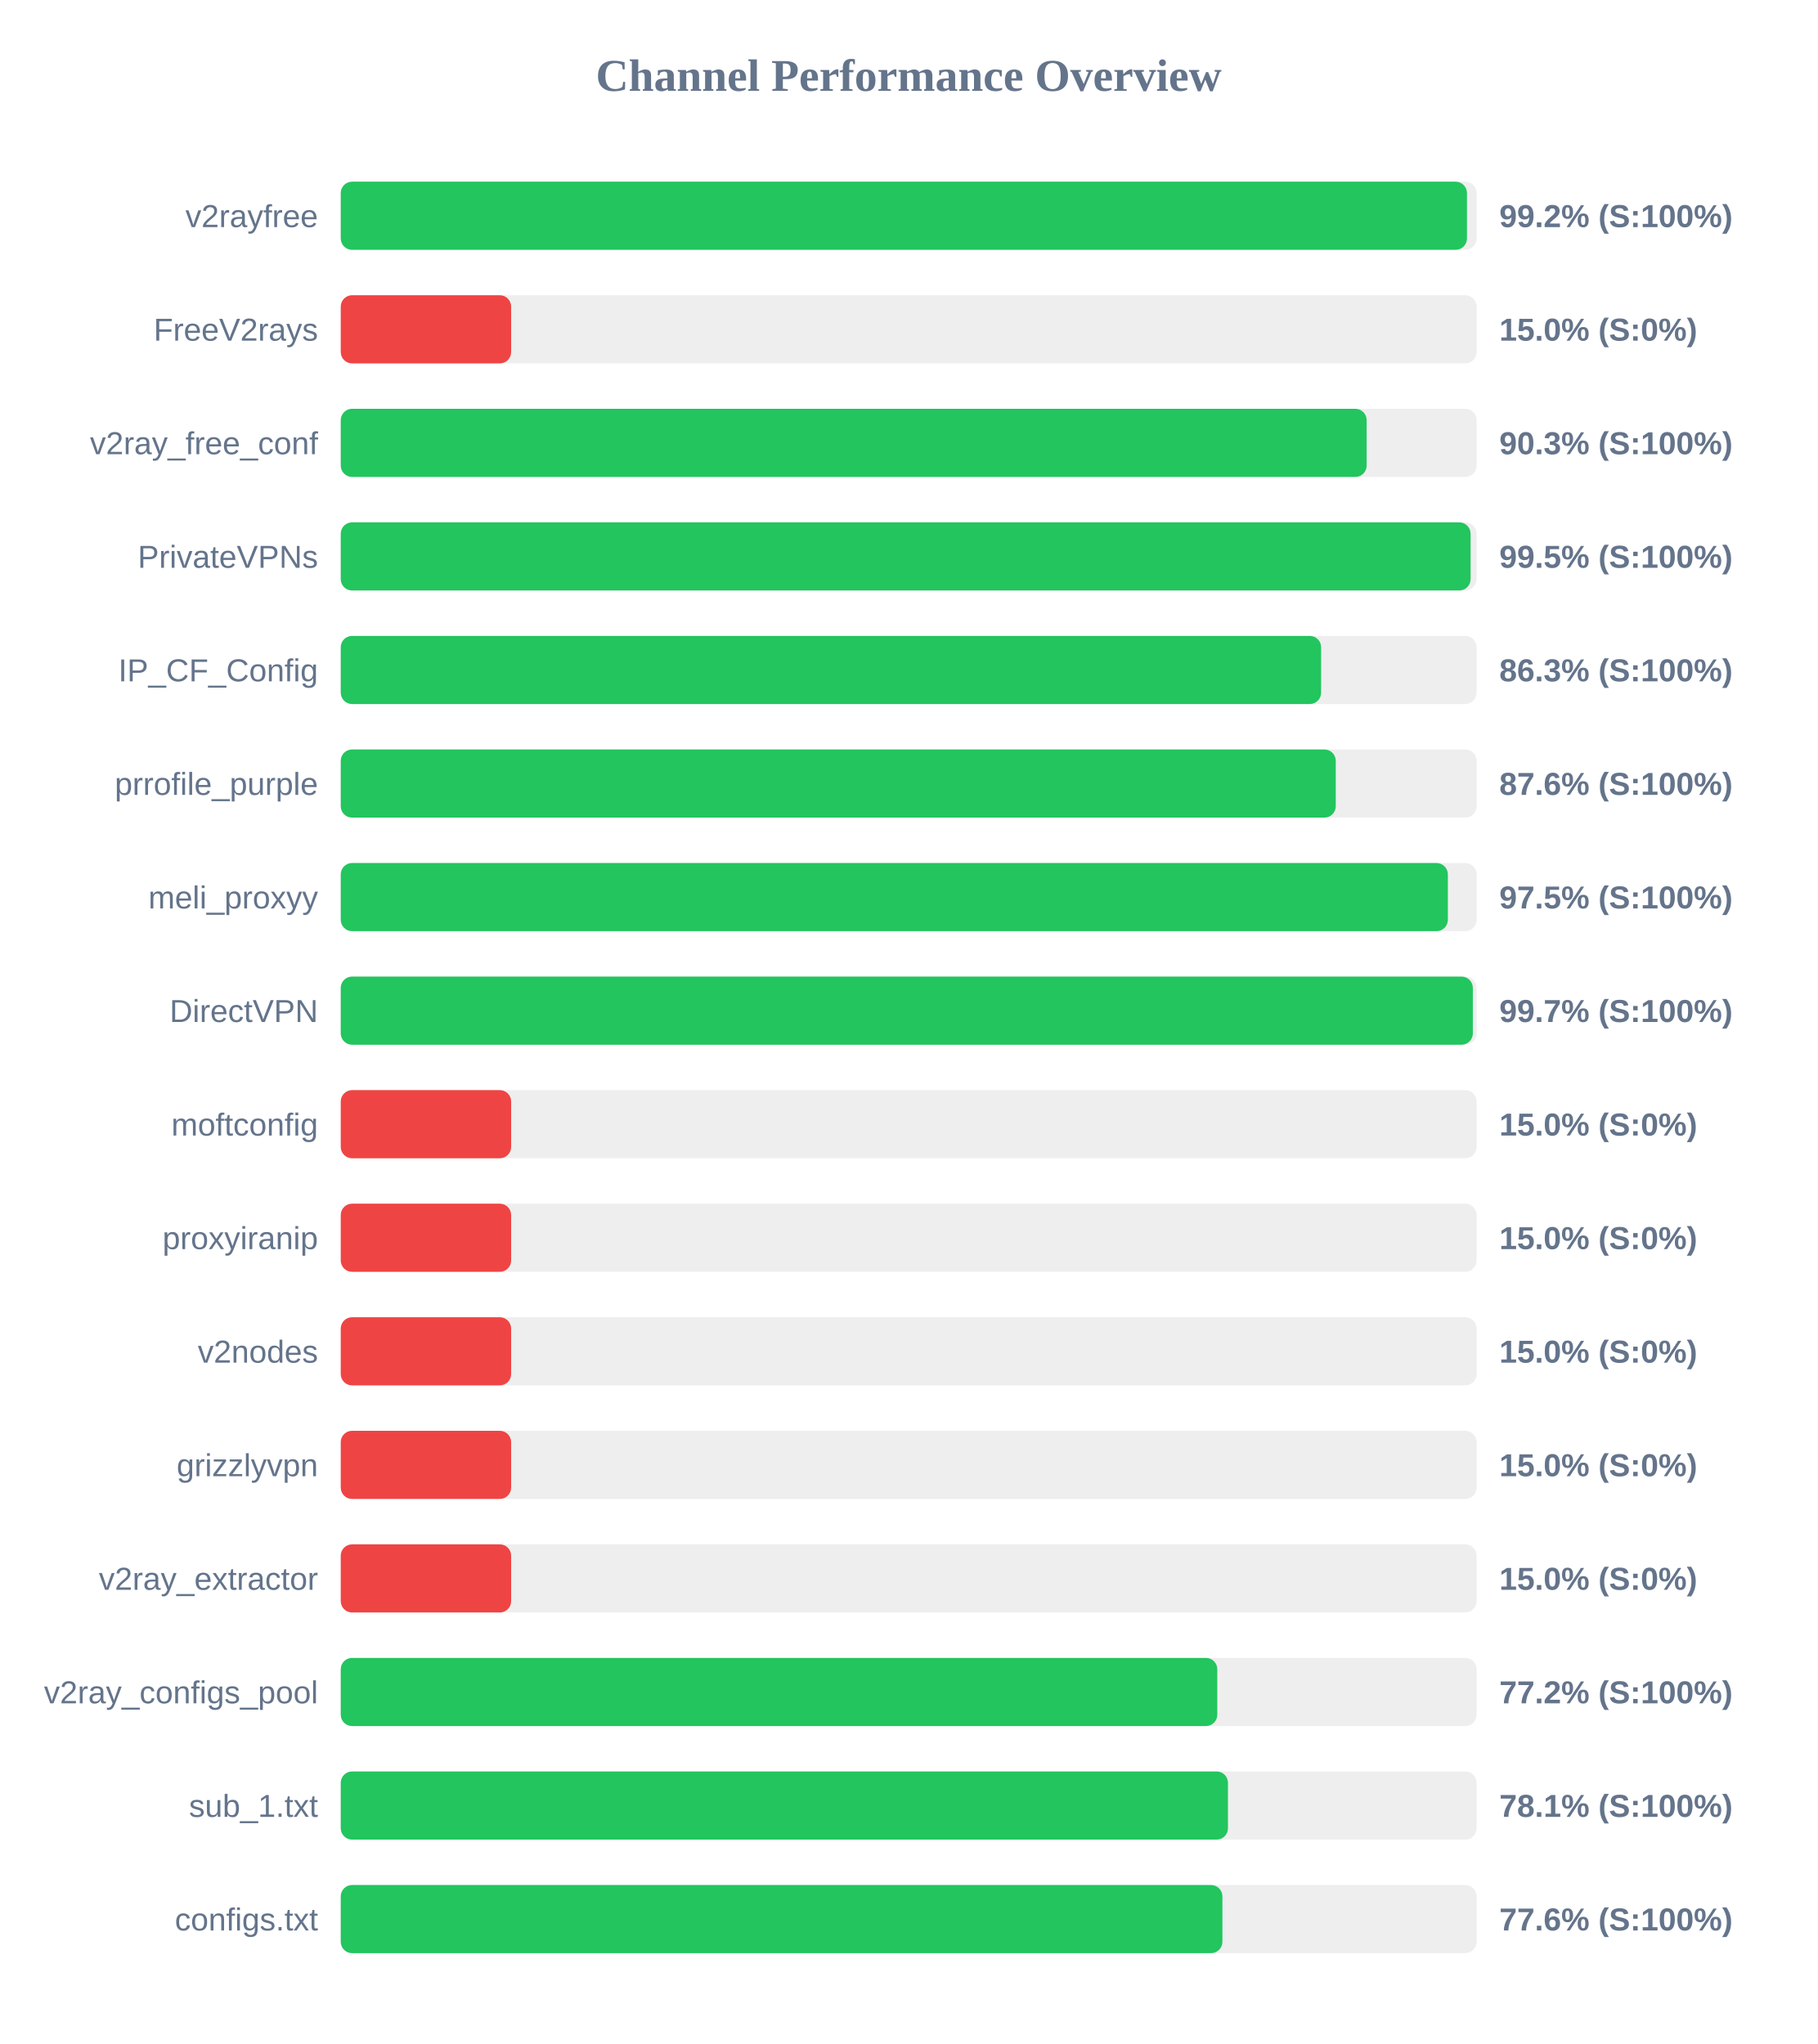
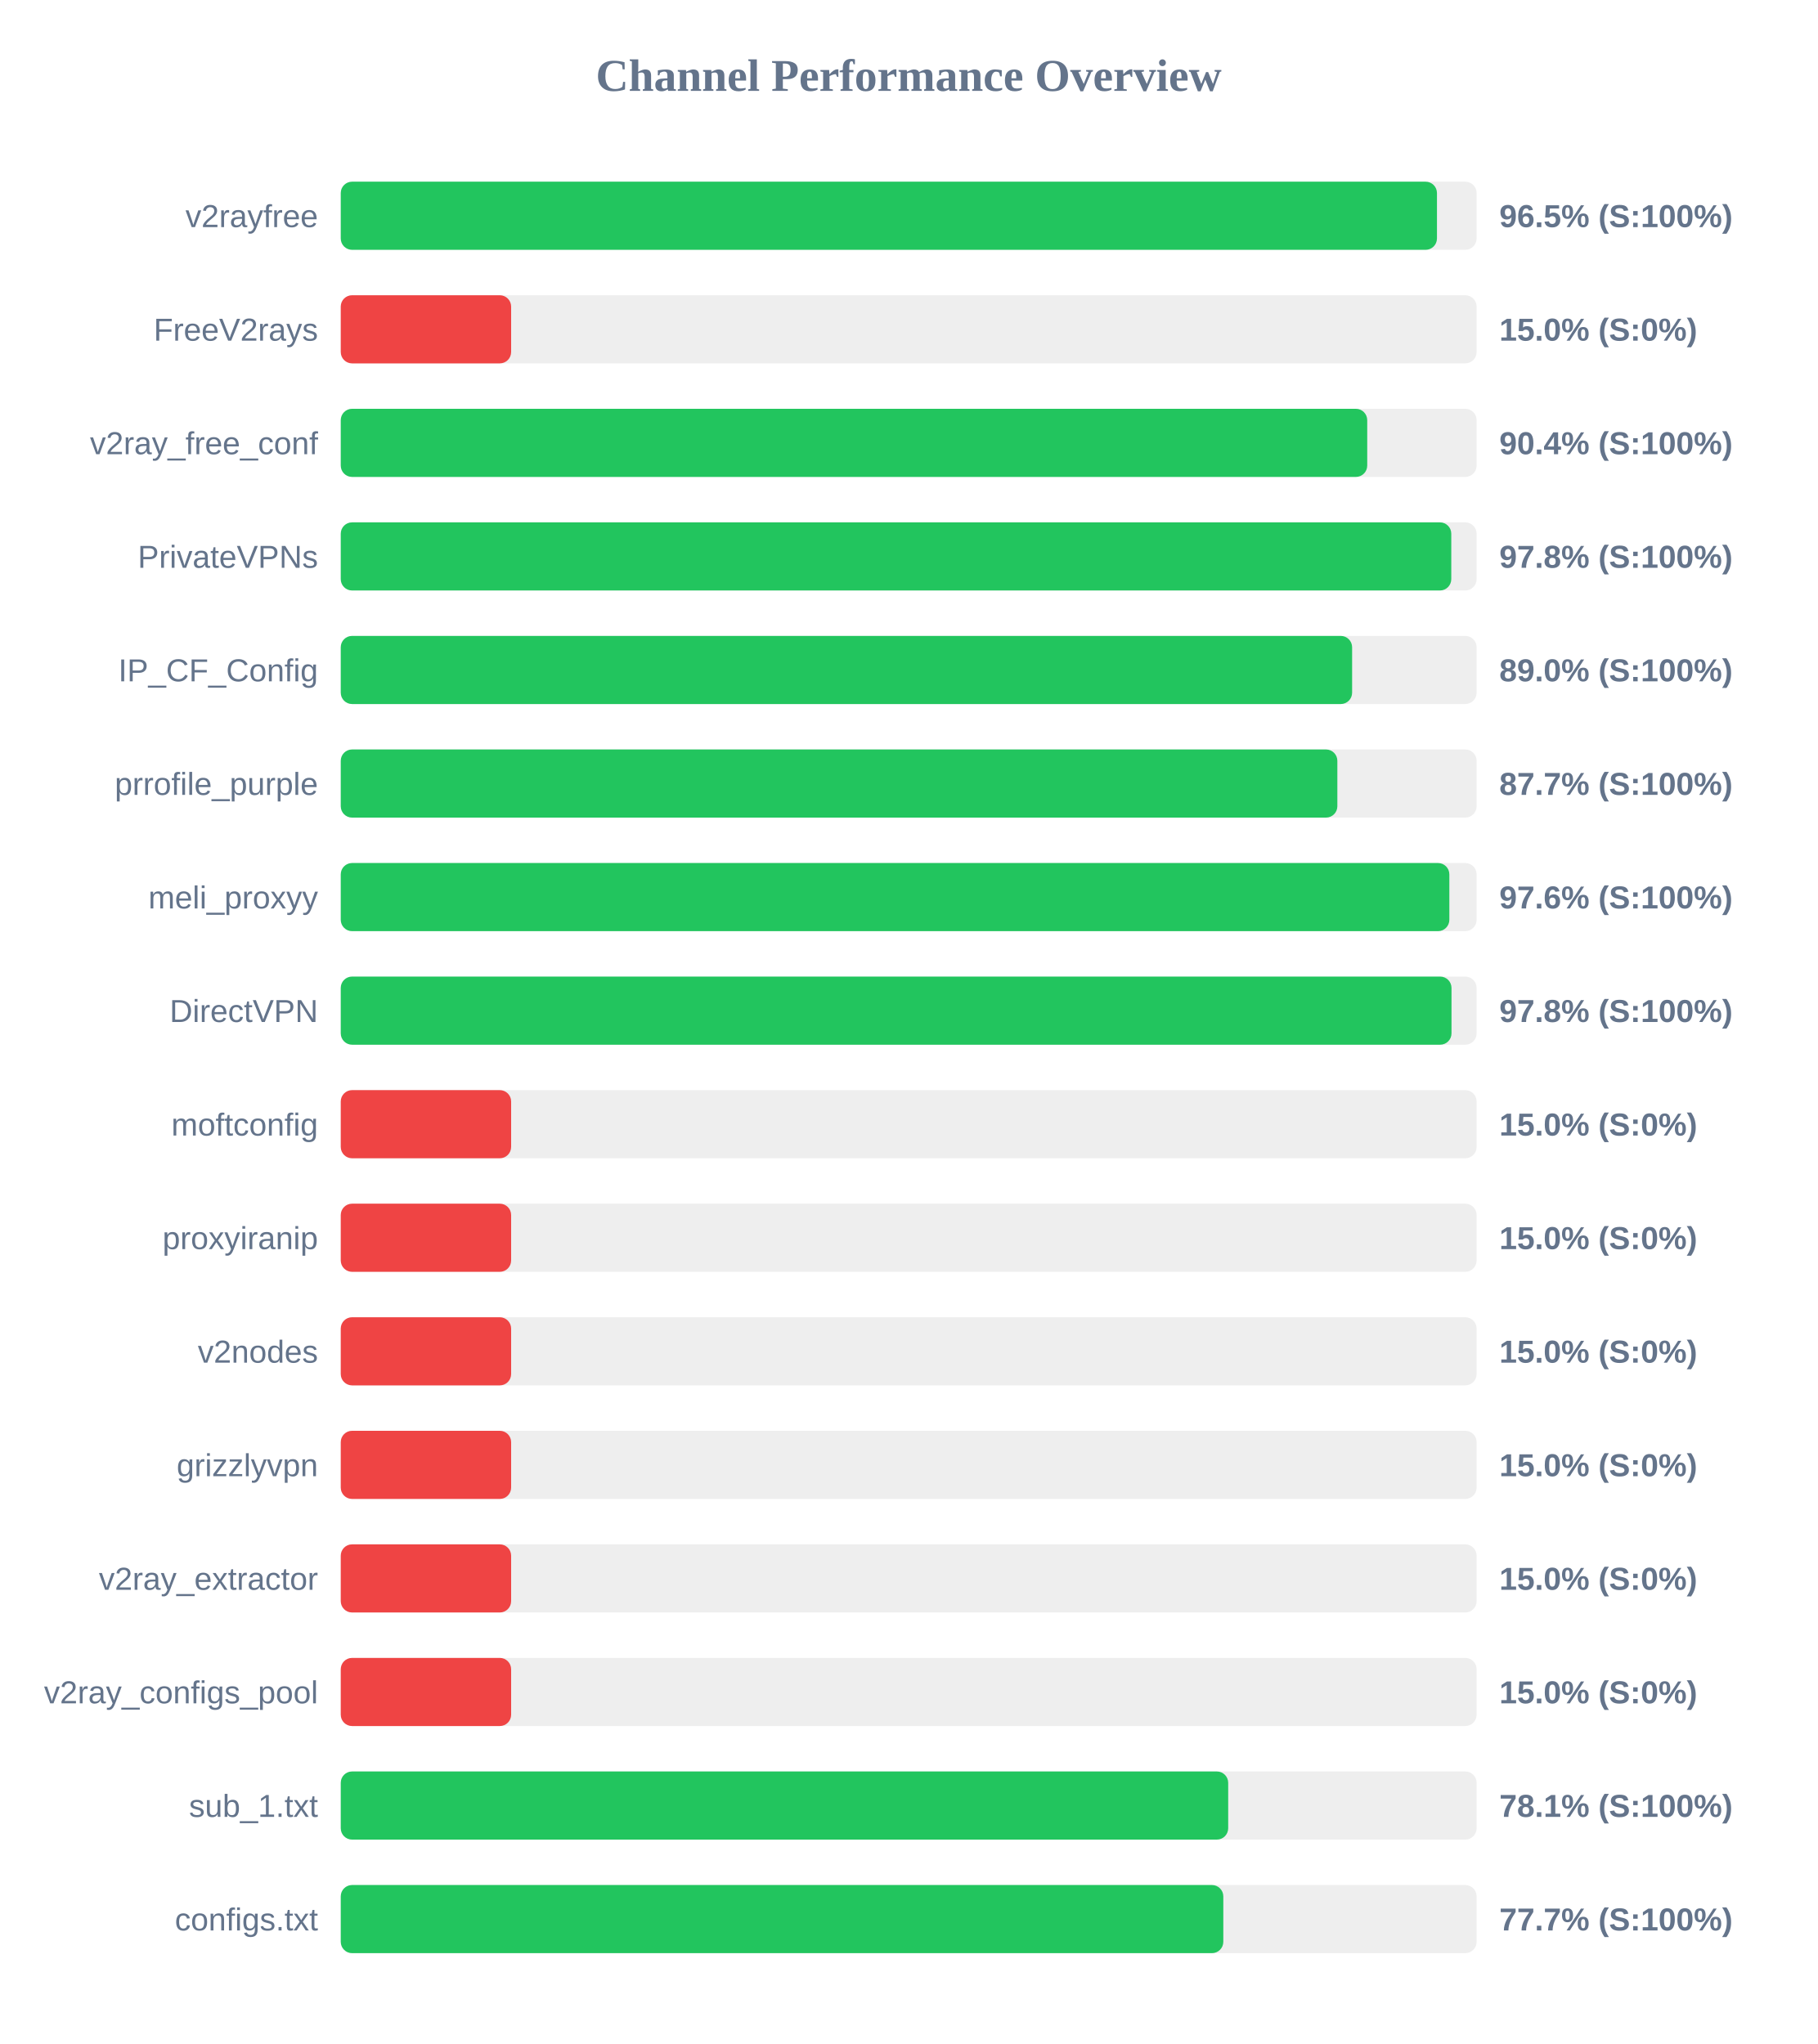
<svg xmlns="http://www.w3.org/2000/svg" width="800" height="900" version="1.1">
  <style>
        .row { font: 14px Arial; fill: #64748b; }
        .score { font: bold 14px Arial; fill: #64748b; }
    </style>
  <text x="400" y="40" text-anchor="middle" font-size="20px" font-weight="bold" fill="#64748b">Channel Performance Overview</text>
  <rect x="150" y="80" width="500" height="30" fill="#eee" rx="5" />
-   <rect x="150" y="80" width="495.75" height="30" fill="#22c55e" rx="5" />
+   <rect x="150" y="80" width="482.55" height="30" fill="#22c55e" rx="5" />
  <text x="140" y="100" text-anchor="end" class="row">v2rayfree</text>
-   <text x="660" y="100" text-anchor="start" class="score">99.2% (S:100%)</text>
+   <text x="660" y="100" text-anchor="start" class="score">96.5% (S:100%)</text>
  <rect x="150" y="130" width="500" height="30" fill="#eee" rx="5" />
  <rect x="150" y="130" width="75.0" height="30" fill="#ef4444" rx="5" />
  <text x="140" y="150" text-anchor="end" class="row">FreeV2rays</text>
  <text x="660" y="150" text-anchor="start" class="score">15.0% (S:0%)</text>
  <rect x="150" y="180" width="500" height="30" fill="#eee" rx="5" />
-   <rect x="150" y="180" width="451.6" height="30" fill="#22c55e" rx="5" />
+   <rect x="150" y="180" width="451.85" height="30" fill="#22c55e" rx="5" />
  <text x="140" y="200" text-anchor="end" class="row">v2ray_free_conf</text>
-   <text x="660" y="200" text-anchor="start" class="score">90.3% (S:100%)</text>
+   <text x="660" y="200" text-anchor="start" class="score">90.4% (S:100%)</text>
  <rect x="150" y="230" width="500" height="30" fill="#eee" rx="5" />
-   <rect x="150" y="230" width="497.35" height="30" fill="#22c55e" rx="5" />
+   <rect x="150" y="230" width="488.85" height="30" fill="#22c55e" rx="5" />
  <text x="140" y="250" text-anchor="end" class="row">PrivateVPNs</text>
-   <text x="660" y="250" text-anchor="start" class="score">99.5% (S:100%)</text>
+   <text x="660" y="250" text-anchor="start" class="score">97.8% (S:100%)</text>
  <rect x="150" y="280" width="500" height="30" fill="#eee" rx="5" />
-   <rect x="150" y="280" width="431.55" height="30" fill="#22c55e" rx="5" />
+   <rect x="150" y="280" width="445.2" height="30" fill="#22c55e" rx="5" />
  <text x="140" y="300" text-anchor="end" class="row">IP_CF_Config</text>
-   <text x="660" y="300" text-anchor="start" class="score">86.3% (S:100%)</text>
+   <text x="660" y="300" text-anchor="start" class="score">89.0% (S:100%)</text>
  <rect x="150" y="330" width="500" height="30" fill="#eee" rx="5" />
-   <rect x="150" y="330" width="438.0" height="30" fill="#22c55e" rx="5" />
+   <rect x="150" y="330" width="438.7" height="30" fill="#22c55e" rx="5" />
  <text x="140" y="350" text-anchor="end" class="row">prrofile_purple</text>
-   <text x="660" y="350" text-anchor="start" class="score">87.6% (S:100%)</text>
+   <text x="660" y="350" text-anchor="start" class="score">87.7% (S:100%)</text>
  <rect x="150" y="380" width="500" height="30" fill="#eee" rx="5" />
-   <rect x="150" y="380" width="487.35" height="30" fill="#22c55e" rx="5" />
+   <rect x="150" y="380" width="488.0" height="30" fill="#22c55e" rx="5" />
  <text x="140" y="400" text-anchor="end" class="row">meli_proxyy</text>
-   <text x="660" y="400" text-anchor="start" class="score">97.5% (S:100%)</text>
+   <text x="660" y="400" text-anchor="start" class="score">97.6% (S:100%)</text>
  <rect x="150" y="430" width="500" height="30" fill="#eee" rx="5" />
-   <rect x="150" y="430" width="498.35" height="30" fill="#22c55e" rx="5" />
+   <rect x="150" y="430" width="488.95" height="30" fill="#22c55e" rx="5" />
  <text x="140" y="450" text-anchor="end" class="row">DirectVPN</text>
-   <text x="660" y="450" text-anchor="start" class="score">99.7% (S:100%)</text>
+   <text x="660" y="450" text-anchor="start" class="score">97.8% (S:100%)</text>
  <rect x="150" y="480" width="500" height="30" fill="#eee" rx="5" />
  <rect x="150" y="480" width="75.0" height="30" fill="#ef4444" rx="5" />
  <text x="140" y="500" text-anchor="end" class="row">moftconfig</text>
  <text x="660" y="500" text-anchor="start" class="score">15.0% (S:0%)</text>
  <rect x="150" y="530" width="500" height="30" fill="#eee" rx="5" />
  <rect x="150" y="530" width="75.0" height="30" fill="#ef4444" rx="5" />
  <text x="140" y="550" text-anchor="end" class="row">proxyiranip</text>
  <text x="660" y="550" text-anchor="start" class="score">15.0% (S:0%)</text>
  <rect x="150" y="580" width="500" height="30" fill="#eee" rx="5" />
  <rect x="150" y="580" width="75.0" height="30" fill="#ef4444" rx="5" />
  <text x="140" y="600" text-anchor="end" class="row">v2nodes</text>
  <text x="660" y="600" text-anchor="start" class="score">15.0% (S:0%)</text>
  <rect x="150" y="630" width="500" height="30" fill="#eee" rx="5" />
  <rect x="150" y="630" width="75.0" height="30" fill="#ef4444" rx="5" />
  <text x="140" y="650" text-anchor="end" class="row">grizzlyvpn</text>
  <text x="660" y="650" text-anchor="start" class="score">15.0% (S:0%)</text>
  <rect x="150" y="680" width="500" height="30" fill="#eee" rx="5" />
  <rect x="150" y="680" width="75.0" height="30" fill="#ef4444" rx="5" />
  <text x="140" y="700" text-anchor="end" class="row">v2ray_extractor</text>
  <text x="660" y="700" text-anchor="start" class="score">15.0% (S:0%)</text>
  <rect x="150" y="730" width="500" height="30" fill="#eee" rx="5" />
-   <rect x="150" y="730" width="385.85" height="30" fill="#22c55e" rx="5" />
+   <rect x="150" y="730" width="75.0" height="30" fill="#ef4444" rx="5" />
  <text x="140" y="750" text-anchor="end" class="row">v2ray_configs_pool</text>
-   <text x="660" y="750" text-anchor="start" class="score">77.2% (S:100%)</text>
+   <text x="660" y="750" text-anchor="start" class="score">15.0% (S:0%)</text>
  <rect x="150" y="780" width="500" height="30" fill="#eee" rx="5" />
-   <rect x="150" y="780" width="390.55" height="30" fill="#22c55e" rx="5" />
+   <rect x="150" y="780" width="390.65" height="30" fill="#22c55e" rx="5" />
  <text x="140" y="800" text-anchor="end" class="row">sub_1.txt</text>
  <text x="660" y="800" text-anchor="start" class="score">78.1% (S:100%)</text>
  <rect x="150" y="830" width="500" height="30" fill="#eee" rx="5" />
-   <rect x="150" y="830" width="388.1" height="30" fill="#22c55e" rx="5" />
+   <rect x="150" y="830" width="388.5" height="30" fill="#22c55e" rx="5" />
  <text x="140" y="850" text-anchor="end" class="row">configs.txt</text>
-   <text x="660" y="850" text-anchor="start" class="score">77.6% (S:100%)</text>
+   <text x="660" y="850" text-anchor="start" class="score">77.7% (S:100%)</text>
</svg>
